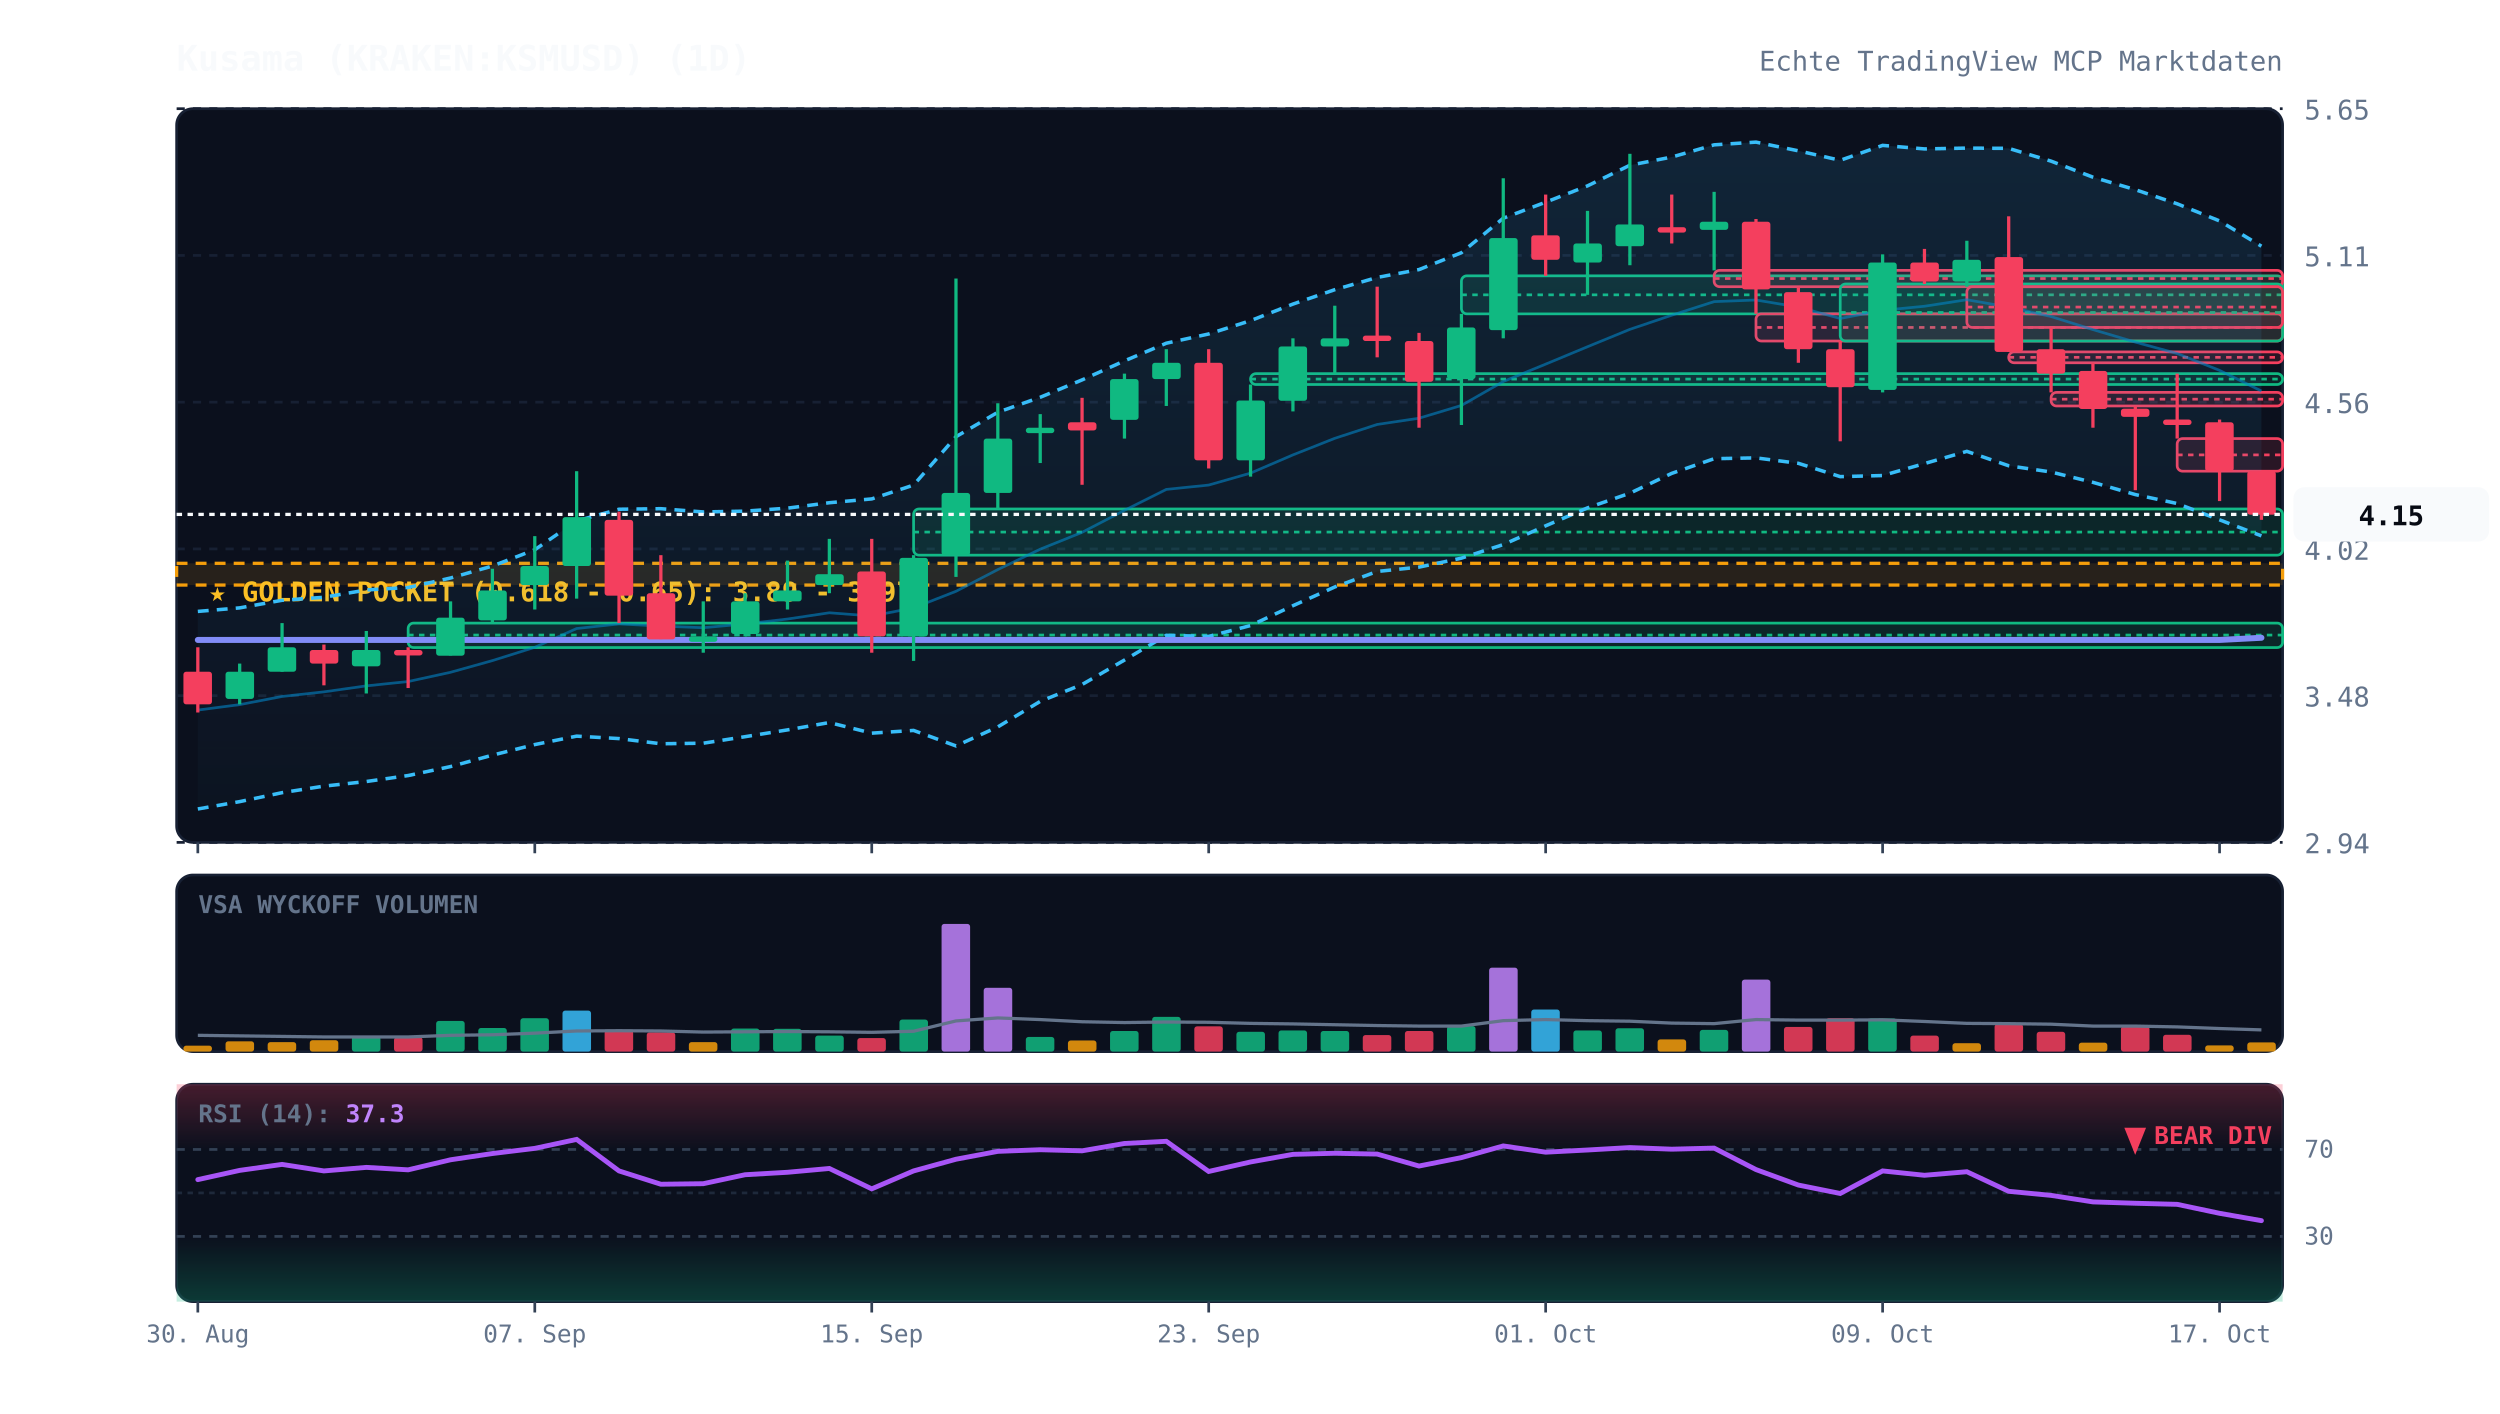
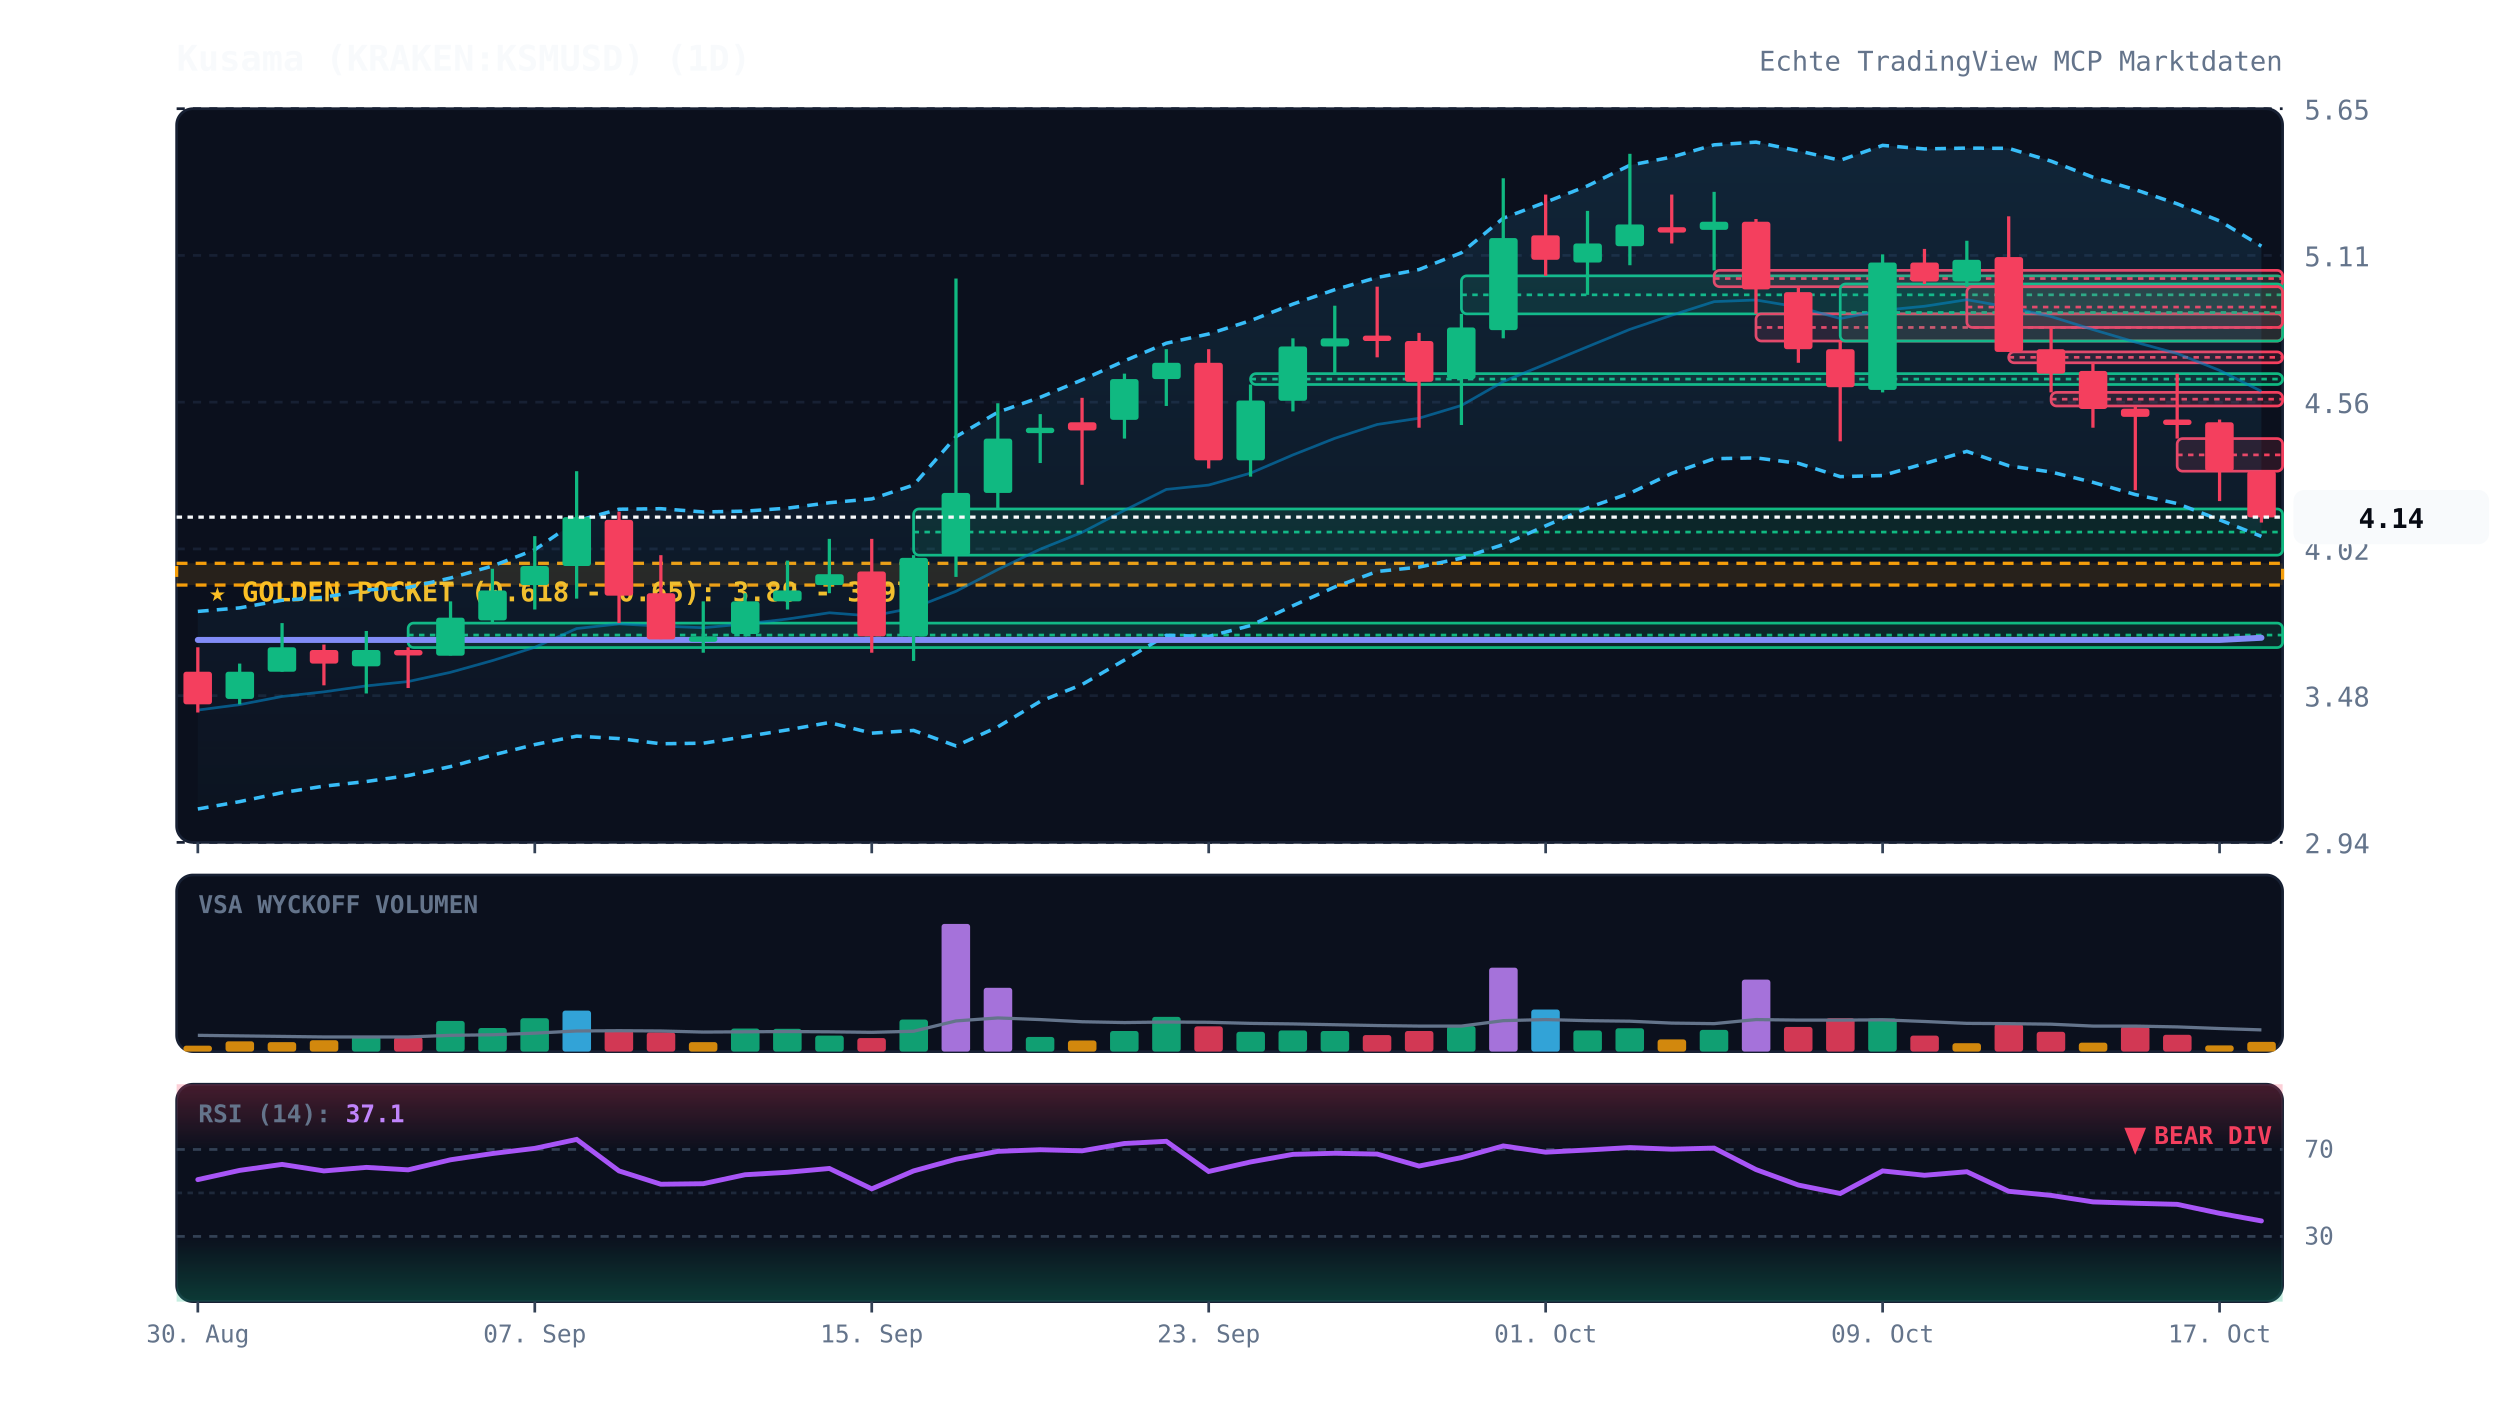
<svg xmlns="http://www.w3.org/2000/svg" viewBox="0 0 920 520" width="100%" height="100%" style="background:#070a13; font-family:'JetBrains Mono', monospace;">
  <defs>
    <linearGradient id="cloud-grad" x1="0%" y1="0%" x2="0%" y2="100%">
      <stop offset="0%" stop-color="#38bdf8" stop-opacity="0.12" />
      <stop offset="100%" stop-color="#38bdf8" stop-opacity="0.02" />
    </linearGradient>
    <linearGradient id="rsi-overbought" x1="0%" y1="0%" x2="0%" y2="100%">
      <stop offset="0%" stop-color="#f43f5e" stop-opacity="0.25" />
      <stop offset="100%" stop-color="#f43f5e" stop-opacity="0.0" />
    </linearGradient>
    <linearGradient id="rsi-oversold" x1="0%" y1="0%" x2="0%" y2="100%">
      <stop offset="0%" stop-color="#10b981" stop-opacity="0.0" />
      <stop offset="100%" stop-color="#10b981" stop-opacity="0.25" />
    </linearGradient>
  </defs>
  <rect x="65" y="40" width="775" height="270" fill="#0b101d" rx="6" stroke="#172033" stroke-width="1" />
  <rect x="65" y="322" width="775" height="65" fill="#0b101d" rx="6" stroke="#172033" stroke-width="1" />
  <rect x="65" y="399" width="775" height="80" fill="#0b101d" rx="6" stroke="#172033" stroke-width="1" />
  <line x1="65" y1="310.0" x2="840" y2="310.0" stroke="#172033" stroke-dasharray="3,3" stroke-width="1" />
  <text x="848" y="314.0" fill="#64748b" font-size="10" text-anchor="start">2.94</text>
  <line x1="65" y1="256.0" x2="840" y2="256.0" stroke="#172033" stroke-dasharray="3,3" stroke-width="1" />
  <text x="848" y="260.0" fill="#64748b" font-size="10" text-anchor="start">3.48</text>
  <line x1="65" y1="202.0" x2="840" y2="202.0" stroke="#172033" stroke-dasharray="3,3" stroke-width="1" />
  <text x="848" y="206.0" fill="#64748b" font-size="10" text-anchor="start">4.02</text>
  <line x1="65" y1="148.0" x2="840" y2="148.0" stroke="#172033" stroke-dasharray="3,3" stroke-width="1" />
  <text x="848" y="152.0" fill="#64748b" font-size="10" text-anchor="start">4.56</text>
  <line x1="65" y1="94.0" x2="840" y2="94.0" stroke="#172033" stroke-dasharray="3,3" stroke-width="1" />
  <text x="848" y="98.0" fill="#64748b" font-size="10" text-anchor="start">5.11</text>
  <line x1="65" y1="40.0" x2="840" y2="40.0" stroke="#172033" stroke-dasharray="3,3" stroke-width="1" />
  <text x="848" y="44.0" fill="#64748b" font-size="10" text-anchor="start">5.65</text>
  <rect x="65" y="207.3" width="775" height="8.0" fill="rgba(245, 158, 11, 0.12)" stroke="#f59e0b" stroke-dasharray="4,3" stroke-width="1.2" />
  <text x="77" y="221.3" fill="#fbbf24" font-size="10" font-weight="bold">★ GOLDEN POCKET (0.618 - 0.65): 3.89 - 3.97</text>
  <rect x="150.2" y="229.3" width="689.8" height="9.0" fill="rgba(16, 185, 129, 0.13)" stroke="#10b981" stroke-width="1" rx="2" />
  <line x1="150.2" y1="233.7" x2="840" y2="233.7" stroke="#10b981" stroke-dasharray="2,2" stroke-width="1" />
  <rect x="336.2" y="187.3" width="503.8" height="17.0" fill="rgba(16, 185, 129, 0.13)" stroke="#10b981" stroke-width="1" rx="2" />
  <line x1="336.2" y1="195.8" x2="840" y2="195.8" stroke="#10b981" stroke-dasharray="2,2" stroke-width="1" />
  <rect x="460.2" y="137.5" width="379.8" height="4.0" fill="rgba(16, 185, 129, 0.13)" stroke="#10b981" stroke-width="1" rx="2" />
  <line x1="460.2" y1="139.5" x2="840" y2="139.5" stroke="#10b981" stroke-dasharray="2,2" stroke-width="1" />
  <rect x="537.8" y="101.5" width="302.2" height="14.0" fill="rgba(16, 185, 129, 0.13)" stroke="#10b981" stroke-width="1" rx="2" />
  <line x1="537.8" y1="108.5" x2="840" y2="108.5" stroke="#10b981" stroke-dasharray="2,2" stroke-width="1" />
  <rect x="630.8" y="99.5" width="209.2" height="6.0" fill="rgba(244, 63, 94, 0.13)" stroke="#f43f5e" stroke-width="1" rx="2" />
  <line x1="630.8" y1="102.5" x2="840" y2="102.5" stroke="#f43f5e" stroke-dasharray="2,2" stroke-width="1" />
  <rect x="646.2" y="115.5" width="193.8" height="10.0" fill="rgba(244, 63, 94, 0.13)" stroke="#f43f5e" stroke-width="1" rx="2" />
  <line x1="646.2" y1="120.5" x2="840" y2="120.5" stroke="#f43f5e" stroke-dasharray="2,2" stroke-width="1" />
  <rect x="677.2" y="104.5" width="162.8" height="21.0" fill="rgba(16, 185, 129, 0.13)" stroke="#10b981" stroke-width="1" rx="2" />
  <line x1="677.2" y1="115.0" x2="840" y2="115.0" stroke="#10b981" stroke-dasharray="2,2" stroke-width="1" />
  <rect x="723.8" y="105.5" width="116.2" height="15.0" fill="rgba(244, 63, 94, 0.13)" stroke="#f43f5e" stroke-width="1" rx="2" />
  <line x1="723.8" y1="113.0" x2="840" y2="113.0" stroke="#f43f5e" stroke-dasharray="2,2" stroke-width="1" />
  <rect x="739.2" y="129.5" width="100.8" height="4.0" fill="rgba(244, 63, 94, 0.13)" stroke="#f43f5e" stroke-width="1" rx="2" />
  <line x1="739.2" y1="131.5" x2="840" y2="131.5" stroke="#f43f5e" stroke-dasharray="2,2" stroke-width="1" />
  <rect x="754.8" y="144.4" width="85.2" height="5.0" fill="rgba(244, 63, 94, 0.13)" stroke="#f43f5e" stroke-width="1" rx="2" />
  <line x1="754.8" y1="146.9" x2="840" y2="146.9" stroke="#f43f5e" stroke-dasharray="2,2" stroke-width="1" />
  <rect x="801.2" y="161.4" width="38.8" height="12.0" fill="rgba(244, 63, 94, 0.13)" stroke="#f43f5e" stroke-width="1" rx="2" />
  <line x1="801.2" y1="167.4" x2="840" y2="167.4" stroke="#f43f5e" stroke-dasharray="2,2" stroke-width="1" />
-   <polygon points="72.8,225.0 88.2,223.7 103.8,220.9 119.2,219.8 134.8,217.1 150.2,216.2 165.8,212.7 181.2,208.3 196.8,202.3 212.2,191.7 227.8,187.4 243.2,187.2 258.8,188.4 274.2,188.1 289.8,187.0 305.2,185.0 320.8,183.6 336.2,178.5 351.8,160.7 367.2,151.7 382.8,146.2 398.2,139.8 413.8,132.8 429.2,126.3 444.8,122.9 460.2,118.0 475.8,111.9 491.2,106.6 506.8,102.1 522.2,99.2 537.8,93.0 553.2,80.3 568.8,74.4 584.2,68.4 599.8,60.8 615.2,57.8 630.8,53.3 646.2,52.3 661.8,55.5 677.2,59.0 692.8,53.5 708.2,54.8 723.8,54.5 739.2,54.6 754.8,59.3 770.2,65.2 785.8,69.8 801.2,75.0 816.8,81.3 832.2,90.6 832.2,197.2 816.8,191.3 801.2,185.3 785.8,182.0 770.2,177.5 754.8,173.7 739.2,171.4 723.8,166.1 708.2,170.6 692.8,175.0 677.2,175.4 661.8,170.5 646.2,168.5 630.8,168.8 615.2,174.2 599.8,181.5 584.2,186.9 568.8,193.5 553.2,200.4 537.8,205.4 522.2,208.7 506.8,210.3 491.2,216.0 475.8,222.9 460.2,230.2 444.8,234.2 429.2,233.8 413.8,242.9 398.2,251.9 382.8,258.1 367.2,267.5 351.8,274.5 336.2,268.8 320.8,269.8 305.2,265.9 289.8,268.6 274.2,271.1 258.8,273.5 243.2,273.7 227.8,271.8 212.2,270.9 196.8,274.0 181.2,277.9 165.8,282.1 150.2,285.4 134.8,287.6 119.2,289.3 103.8,291.7 88.2,295.0 72.8,297.7" fill="url(#cloud-grad)" />
+   <polygon points="72.8,225.0 88.2,223.7 103.8,220.9 119.2,219.8 134.8,217.1 150.2,216.2 165.8,212.7 181.2,208.3 196.8,202.3 212.2,191.7 227.8,187.4 243.2,187.2 258.8,188.4 274.2,188.1 289.8,187.0 305.2,185.0 320.8,183.6 336.2,178.5 351.8,160.7 367.2,151.7 382.8,146.2 398.2,139.8 413.8,132.8 429.2,126.3 444.8,122.9 460.2,118.0 475.8,111.9 491.2,106.6 506.8,102.1 522.2,99.2 537.8,93.0 553.2,80.3 568.8,74.4 584.2,68.4 599.8,60.8 615.2,57.8 630.8,53.3 646.2,52.3 661.8,55.5 677.2,59.0 692.8,53.5 708.2,54.8 723.8,54.5 739.2,54.6 754.8,59.3 770.2,65.2 785.8,69.8 801.2,75.0 816.8,81.3 832.2,90.6 832.2,197.4 816.8,191.3 801.2,185.3 785.8,182.0 770.2,177.5 754.8,173.7 739.2,171.4 723.8,166.1 708.2,170.6 692.8,175.0 677.2,175.4 661.8,170.5 646.2,168.5 630.8,168.8 615.2,174.2 599.8,181.5 584.2,186.9 568.8,193.5 553.2,200.4 537.8,205.4 522.2,208.7 506.8,210.3 491.2,216.0 475.8,222.9 460.2,230.2 444.8,234.2 429.2,233.8 413.8,242.9 398.2,251.9 382.8,258.1 367.2,267.5 351.8,274.5 336.2,268.8 320.8,269.8 305.2,265.9 289.8,268.6 274.2,271.1 258.8,273.5 243.2,273.7 227.8,271.8 212.2,270.9 196.8,274.0 181.2,277.9 165.8,282.1 150.2,285.4 134.8,287.6 119.2,289.3 103.8,291.7 88.2,295.0 72.8,297.7" fill="url(#cloud-grad)" />
  <polyline points="72.8,225.0 88.2,223.7 103.8,220.9 119.2,219.8 134.8,217.1 150.2,216.2 165.8,212.7 181.2,208.3 196.8,202.3 212.2,191.7 227.8,187.4 243.2,187.2 258.8,188.4 274.2,188.1 289.8,187.0 305.2,185.0 320.8,183.6 336.2,178.5 351.8,160.7 367.2,151.7 382.8,146.2 398.2,139.8 413.8,132.8 429.2,126.3 444.8,122.9 460.2,118.0 475.8,111.9 491.2,106.6 506.8,102.1 522.2,99.2 537.8,93.0 553.2,80.3 568.8,74.4 584.2,68.4 599.8,60.8 615.2,57.8 630.8,53.3 646.2,52.3 661.8,55.5 677.2,59.0 692.8,53.5 708.2,54.8 723.8,54.5 739.2,54.6 754.8,59.3 770.2,65.2 785.8,69.8 801.2,75.0 816.8,81.3 832.2,90.6" fill="none" stroke="#38bdf8" stroke-width="1.3" stroke-dasharray="4,3" />
-   <polyline points="72.8,297.7 88.2,295.0 103.8,291.7 119.2,289.3 134.8,287.6 150.2,285.4 165.8,282.1 181.2,277.9 196.8,274.0 212.2,270.9 227.8,271.8 243.2,273.7 258.8,273.5 274.2,271.1 289.8,268.6 305.2,265.9 320.8,269.8 336.2,268.8 351.8,274.5 367.2,267.5 382.8,258.1 398.2,251.9 413.8,242.9 429.2,233.8 444.8,234.2 460.2,230.2 475.8,222.9 491.2,216.0 506.8,210.3 522.2,208.7 537.8,205.4 553.2,200.4 568.8,193.5 584.2,186.9 599.8,181.5 615.2,174.2 630.8,168.8 646.2,168.5 661.8,170.5 677.2,175.4 692.8,175.0 708.2,170.6 723.8,166.1 739.2,171.4 754.8,173.7 770.2,177.5 785.8,182.0 801.2,185.3 816.8,191.3 832.2,197.2" fill="none" stroke="#38bdf8" stroke-width="1.3" stroke-dasharray="4,3" />
-   <polyline points="72.8,261.3 88.2,259.3 103.8,256.3 119.2,254.6 134.8,252.4 150.2,250.8 165.8,247.4 181.2,243.1 196.8,238.2 212.2,231.3 227.8,229.6 243.2,230.4 258.8,231.0 274.2,229.6 289.8,227.8 305.2,225.5 320.8,226.7 336.2,223.7 351.8,217.6 367.2,209.6 382.8,202.1 398.2,195.9 413.8,187.8 429.2,180.1 444.8,178.5 460.2,174.1 475.8,167.4 491.2,161.3 506.8,156.2 522.2,153.9 537.8,149.2 553.2,140.4 568.8,134.0 584.2,127.6 599.8,121.2 615.2,116.0 630.8,111.0 646.2,110.4 661.8,113.0 677.2,117.2 692.8,114.2 708.2,112.7 723.8,110.3 739.2,113.0 754.8,116.5 770.2,121.3 785.8,125.9 801.2,130.1 816.8,136.3 832.2,143.9" fill="none" stroke="#0284c7" stroke-width="1.0" stroke-opacity="0.6" />
+   <polyline points="72.8,297.7 88.2,295.0 103.8,291.7 119.2,289.3 134.8,287.6 150.2,285.4 165.8,282.1 181.2,277.9 196.8,274.0 212.2,270.9 227.8,271.8 243.2,273.7 258.8,273.5 274.2,271.1 289.8,268.6 305.2,265.9 320.8,269.8 336.2,268.8 351.8,274.5 367.2,267.5 382.8,258.1 398.2,251.9 413.8,242.9 429.2,233.8 444.8,234.2 460.2,230.2 475.8,222.9 491.2,216.0 506.8,210.3 522.2,208.7 537.8,205.4 553.2,200.4 568.8,193.5 584.2,186.9 599.8,181.5 615.2,174.2 630.8,168.8 646.2,168.5 661.8,170.5 677.2,175.4 692.8,175.0 708.2,170.6 723.8,166.1 739.2,171.4 754.8,173.7 770.2,177.5 785.8,182.0 801.2,185.3 816.8,191.3 832.2,197.4" fill="none" stroke="#38bdf8" stroke-width="1.3" stroke-dasharray="4,3" />
+   <polyline points="72.8,261.3 88.2,259.3 103.8,256.3 119.2,254.6 134.8,252.4 150.2,250.8 165.8,247.4 181.2,243.1 196.8,238.2 212.2,231.3 227.8,229.6 243.2,230.4 258.8,231.0 274.2,229.6 289.8,227.8 305.2,225.5 320.8,226.7 336.2,223.7 351.8,217.6 367.2,209.6 382.8,202.1 398.2,195.9 413.8,187.8 429.2,180.1 444.8,178.5 460.2,174.1 475.8,167.4 491.2,161.3 506.8,156.2 522.2,153.9 537.8,149.2 553.2,140.4 568.8,134.0 584.2,127.6 599.8,121.2 615.2,116.0 630.8,111.0 646.2,110.4 661.8,113.0 677.2,117.2 692.8,114.2 708.2,112.7 723.8,110.3 739.2,113.0 754.8,116.5 770.2,121.3 785.8,125.9 801.2,130.1 816.8,136.3 832.2,144.0" fill="none" stroke="#0284c7" stroke-width="1.0" stroke-opacity="0.6" />
  <polyline points="72.8,235.5 88.2,235.5 103.8,235.5 119.2,235.5 134.8,235.5 150.2,235.5 165.8,235.5 181.2,235.5 196.8,235.5 212.2,235.5 227.8,235.5 243.2,235.5 258.8,235.5 274.2,235.5 289.8,235.5 305.2,235.5 320.8,235.5 336.2,235.5 351.8,235.5 367.2,235.5 382.8,235.5 398.2,235.5 413.8,235.5 429.2,235.5 444.8,235.5 460.2,235.5 475.8,235.5 491.2,235.5 506.8,235.5 522.2,235.5 537.8,235.5 553.2,235.5 568.8,235.5 584.2,235.5 599.8,235.5 615.2,235.5 630.8,235.5 646.2,235.5 661.8,235.5 677.2,235.5 692.8,235.5 708.2,235.5 723.8,235.5 739.2,235.5 754.8,235.5 770.2,235.5 785.8,235.5 801.2,235.5 816.8,235.5 832.2,234.7" fill="none" stroke="#818cf8" stroke-width="2.2" stroke-linecap="round" />
  <line x1="72.8" y1="238.2" x2="72.8" y2="262.2" stroke="#f43f5e" stroke-width="1.2" />
  <rect x="67.5" y="247.2" width="10.5" height="12.0" fill="#f43f5e" rx="1" />
  <line x1="88.2" y1="244.2" x2="88.2" y2="259.2" stroke="#10b981" stroke-width="1.2" />
  <rect x="83.0" y="247.2" width="10.5" height="10.0" fill="#10b981" rx="1" />
  <line x1="103.8" y1="229.3" x2="103.8" y2="247.2" stroke="#10b981" stroke-width="1.2" />
  <rect x="98.5" y="238.2" width="10.5" height="9.0" fill="#10b981" rx="1" />
  <line x1="119.2" y1="237.2" x2="119.2" y2="252.2" stroke="#f43f5e" stroke-width="1.2" />
  <rect x="114.0" y="239.2" width="10.5" height="5.0" fill="#f43f5e" rx="1" />
  <line x1="134.8" y1="232.2" x2="134.8" y2="255.2" stroke="#10b981" stroke-width="1.2" />
  <rect x="129.5" y="239.2" width="10.5" height="6.0" fill="#10b981" rx="1" />
  <line x1="150.2" y1="238.2" x2="150.2" y2="253.2" stroke="#f43f5e" stroke-width="1.2" />
  <rect x="145.0" y="239.2" width="10.5" height="2.0" fill="#f43f5e" rx="1" />
  <line x1="165.8" y1="221.3" x2="165.8" y2="241.2" stroke="#10b981" stroke-width="1.2" />
  <rect x="160.5" y="227.3" width="10.5" height="14.0" fill="#10b981" rx="1" />
  <line x1="181.2" y1="209.3" x2="181.2" y2="229.3" stroke="#10b981" stroke-width="1.2" />
  <rect x="176.0" y="217.3" width="10.5" height="11.0" fill="#10b981" rx="1" />
  <line x1="196.8" y1="197.3" x2="196.8" y2="224.3" stroke="#10b981" stroke-width="1.2" />
  <rect x="191.5" y="208.3" width="10.5" height="7.0" fill="#10b981" rx="1" />
  <line x1="212.2" y1="173.4" x2="212.2" y2="220.3" stroke="#10b981" stroke-width="1.2" />
  <rect x="207.0" y="190.3" width="10.5" height="18.0" fill="#10b981" rx="1" />
  <line x1="227.8" y1="188.3" x2="227.8" y2="229.3" stroke="#f43f5e" stroke-width="1.2" />
  <rect x="222.5" y="191.3" width="10.5" height="27.9" fill="#f43f5e" rx="1" />
  <line x1="243.2" y1="204.3" x2="243.2" y2="235.2" stroke="#f43f5e" stroke-width="1.2" />
  <rect x="238.0" y="218.3" width="10.5" height="17.0" fill="#f43f5e" rx="1" />
  <line x1="258.8" y1="221.3" x2="258.8" y2="240.2" stroke="#10b981" stroke-width="1.2" />
  <rect x="253.5" y="234.2" width="10.5" height="2.0" fill="#10b981" rx="1" />
  <line x1="274.2" y1="218.3" x2="274.2" y2="234.2" stroke="#10b981" stroke-width="1.2" />
  <rect x="269.0" y="221.3" width="10.5" height="12.0" fill="#10b981" rx="1" />
  <line x1="289.8" y1="206.3" x2="289.8" y2="224.3" stroke="#10b981" stroke-width="1.2" />
  <rect x="284.5" y="217.3" width="10.5" height="4.0" fill="#10b981" rx="1" />
  <line x1="305.2" y1="198.3" x2="305.2" y2="218.3" stroke="#10b981" stroke-width="1.2" />
  <rect x="300.0" y="211.3" width="10.5" height="4.0" fill="#10b981" rx="1" />
  <line x1="320.8" y1="198.3" x2="320.8" y2="240.2" stroke="#f43f5e" stroke-width="1.2" />
  <rect x="315.5" y="210.3" width="10.5" height="23.9" fill="#f43f5e" rx="1" />
  <line x1="336.2" y1="204.3" x2="336.2" y2="243.2" stroke="#10b981" stroke-width="1.2" />
  <rect x="331.0" y="205.3" width="10.5" height="28.9" fill="#10b981" rx="1" />
  <line x1="351.8" y1="102.5" x2="351.8" y2="212.3" stroke="#10b981" stroke-width="1.2" />
  <rect x="346.5" y="181.4" width="10.5" height="22.9" fill="#10b981" rx="1" />
  <line x1="367.2" y1="148.4" x2="367.2" y2="187.3" stroke="#10b981" stroke-width="1.2" />
  <rect x="362.0" y="161.4" width="10.5" height="20.0" fill="#10b981" rx="1" />
  <line x1="382.8" y1="152.4" x2="382.8" y2="170.4" stroke="#10b981" stroke-width="1.2" />
  <rect x="377.5" y="157.4" width="10.5" height="2.0" fill="#10b981" rx="1" />
  <line x1="398.2" y1="146.4" x2="398.2" y2="178.4" stroke="#f43f5e" stroke-width="1.2" />
  <rect x="393.0" y="155.4" width="10.5" height="3.0" fill="#f43f5e" rx="1" />
  <line x1="413.8" y1="137.5" x2="413.8" y2="161.4" stroke="#10b981" stroke-width="1.2" />
  <rect x="408.5" y="139.5" width="10.5" height="15.0" fill="#10b981" rx="1" />
  <line x1="429.2" y1="128.5" x2="429.2" y2="149.4" stroke="#10b981" stroke-width="1.2" />
  <rect x="424.0" y="133.5" width="10.5" height="6.0" fill="#10b981" rx="1" />
  <line x1="444.8" y1="128.5" x2="444.8" y2="172.4" stroke="#f43f5e" stroke-width="1.2" />
  <rect x="439.5" y="133.5" width="10.5" height="35.9" fill="#f43f5e" rx="1" />
  <line x1="460.2" y1="141.5" x2="460.2" y2="175.4" stroke="#10b981" stroke-width="1.2" />
  <rect x="455.0" y="147.4" width="10.5" height="22.0" fill="#10b981" rx="1" />
  <line x1="475.8" y1="124.5" x2="475.8" y2="151.4" stroke="#10b981" stroke-width="1.2" />
  <rect x="470.5" y="127.5" width="10.5" height="20.0" fill="#10b981" rx="1" />
  <line x1="491.2" y1="112.5" x2="491.2" y2="137.5" stroke="#10b981" stroke-width="1.2" />
  <rect x="486.0" y="124.5" width="10.5" height="3.0" fill="#10b981" rx="1" />
  <line x1="506.8" y1="105.5" x2="506.8" y2="131.5" stroke="#f43f5e" stroke-width="1.2" />
  <rect x="501.5" y="123.5" width="10.5" height="2.0" fill="#f43f5e" rx="1" />
  <line x1="522.2" y1="122.5" x2="522.2" y2="157.4" stroke="#f43f5e" stroke-width="1.2" />
  <rect x="517.0" y="125.5" width="10.5" height="15.0" fill="#f43f5e" rx="1" />
  <line x1="537.8" y1="115.5" x2="537.8" y2="156.4" stroke="#10b981" stroke-width="1.2" />
  <rect x="532.5" y="120.5" width="10.5" height="19.0" fill="#10b981" rx="1" />
  <line x1="553.2" y1="65.6" x2="553.2" y2="124.5" stroke="#10b981" stroke-width="1.2" />
  <rect x="548.0" y="87.6" width="10.5" height="33.9" fill="#10b981" rx="1" />
  <line x1="568.8" y1="71.6" x2="568.8" y2="101.5" stroke="#f43f5e" stroke-width="1.2" />
  <rect x="563.5" y="86.6" width="10.5" height="9.0" fill="#f43f5e" rx="1" />
  <line x1="584.2" y1="77.6" x2="584.2" y2="108.5" stroke="#10b981" stroke-width="1.2" />
  <rect x="579.0" y="89.6" width="10.5" height="7.0" fill="#10b981" rx="1" />
  <line x1="599.8" y1="56.6" x2="599.8" y2="97.6" stroke="#10b981" stroke-width="1.2" />
  <rect x="594.5" y="82.6" width="10.5" height="8.0" fill="#10b981" rx="1" />
  <line x1="615.2" y1="71.6" x2="615.2" y2="89.6" stroke="#f43f5e" stroke-width="1.2" />
  <rect x="610.0" y="83.6" width="10.5" height="2.0" fill="#f43f5e" rx="1" />
  <line x1="630.8" y1="70.6" x2="630.8" y2="99.5" stroke="#10b981" stroke-width="1.2" />
  <rect x="625.5" y="81.6" width="10.5" height="3.0" fill="#10b981" rx="1" />
  <line x1="646.2" y1="80.6" x2="646.2" y2="115.5" stroke="#f43f5e" stroke-width="1.2" />
  <rect x="641.0" y="81.6" width="10.5" height="24.9" fill="#f43f5e" rx="1" />
  <line x1="661.8" y1="105.5" x2="661.8" y2="133.5" stroke="#f43f5e" stroke-width="1.2" />
  <rect x="656.5" y="107.5" width="10.5" height="21.0" fill="#f43f5e" rx="1" />
  <line x1="677.2" y1="125.5" x2="677.2" y2="162.4" stroke="#f43f5e" stroke-width="1.2" />
  <rect x="672.0" y="128.5" width="10.5" height="14.0" fill="#f43f5e" rx="1" />
  <line x1="692.8" y1="93.6" x2="692.8" y2="144.4" stroke="#10b981" stroke-width="1.2" />
  <rect x="687.5" y="96.6" width="10.5" height="46.9" fill="#10b981" rx="1" />
  <line x1="708.2" y1="91.6" x2="708.2" y2="104.5" stroke="#f43f5e" stroke-width="1.2" />
  <rect x="703.0" y="96.6" width="10.5" height="7.0" fill="#f43f5e" rx="1" />
  <line x1="723.8" y1="88.6" x2="723.8" y2="105.5" stroke="#10b981" stroke-width="1.2" />
  <rect x="718.5" y="95.6" width="10.5" height="8.0" fill="#10b981" rx="1" />
  <line x1="739.2" y1="79.6" x2="739.2" y2="129.5" stroke="#f43f5e" stroke-width="1.2" />
  <rect x="734.0" y="94.6" width="10.5" height="34.9" fill="#f43f5e" rx="1" />
  <line x1="754.8" y1="120.5" x2="754.8" y2="144.4" stroke="#f43f5e" stroke-width="1.2" />
  <rect x="749.5" y="128.5" width="10.5" height="9.0" fill="#f43f5e" rx="1" />
  <line x1="770.2" y1="133.5" x2="770.2" y2="157.4" stroke="#f43f5e" stroke-width="1.2" />
  <rect x="765.0" y="136.5" width="10.5" height="14.0" fill="#f43f5e" rx="1" />
  <line x1="785.8" y1="149.4" x2="785.8" y2="180.4" stroke="#f43f5e" stroke-width="1.2" />
  <rect x="780.5" y="150.4" width="10.5" height="3.0" fill="#f43f5e" rx="1" />
  <line x1="801.2" y1="137.5" x2="801.2" y2="161.4" stroke="#f43f5e" stroke-width="1.2" />
  <rect x="796.0" y="154.4" width="10.5" height="2.0" fill="#f43f5e" rx="1" />
  <line x1="816.8" y1="154.4" x2="816.8" y2="184.4" stroke="#f43f5e" stroke-width="1.2" />
  <rect x="811.5" y="155.4" width="10.5" height="18.0" fill="#f43f5e" rx="1" />
-   <line x1="832.2" y1="173.4" x2="832.2" y2="191.3" stroke="#f43f5e" stroke-width="1.2" />
-   <rect x="827.0" y="173.4" width="10.5" height="16.0" fill="#f43f5e" rx="1" />
-   <line x1="65" y1="189.3" x2="840" y2="189.3" stroke="#f8fafc" stroke-width="1.2" stroke-dasharray="2,2" />
-   <rect x="844" y="179.3" width="72" height="20" fill="#f8fafc" rx="4" />
-   <text x="880" y="193.3" fill="#070a13" font-size="10" font-weight="bold" text-anchor="middle">4.15</text>
+   <line x1="832.2" y1="173.4" x2="832.2" y2="192.3" stroke="#f43f5e" stroke-width="1.2" />
+   <rect x="827.0" y="173.4" width="10.5" height="17.0" fill="#f43f5e" rx="1" />
+   <line x1="65" y1="190.3" x2="840" y2="190.3" stroke="#f8fafc" stroke-width="1.2" stroke-dasharray="2,2" />
+   <rect x="844" y="180.3" width="72" height="20" fill="#f8fafc" rx="4" />
+   <text x="880" y="194.3" fill="#070a13" font-size="10" font-weight="bold" text-anchor="middle">4.14</text>
  <text x="73" y="336" fill="#64748b" font-size="9" font-weight="bold">VSA WYCKOFF VOLUMEN</text>
  <rect x="67.5" y="384.8" width="10.5" height="2.2" fill="#f59e0b" opacity="0.85" rx="1" />
  <rect x="83.0" y="383.2" width="10.5" height="3.8" fill="#f59e0b" opacity="0.85" rx="1" />
  <rect x="98.5" y="383.5" width="10.5" height="3.5" fill="#f59e0b" opacity="0.85" rx="1" />
  <rect x="114.0" y="382.8" width="10.5" height="4.2" fill="#f59e0b" opacity="0.85" rx="1" />
  <rect x="129.5" y="381.3" width="10.5" height="5.7" fill="#10b981" opacity="0.85" rx="1" />
  <rect x="145.0" y="381.7" width="10.5" height="5.3" fill="#f43f5e" opacity="0.85" rx="1" />
  <rect x="160.5" y="375.7" width="10.5" height="11.3" fill="#10b981" opacity="0.85" rx="1" />
  <rect x="176.0" y="378.3" width="10.5" height="8.7" fill="#10b981" opacity="0.85" rx="1" />
  <rect x="191.5" y="374.7" width="10.5" height="12.3" fill="#10b981" opacity="0.85" rx="1" />
  <rect x="207.0" y="371.9" width="10.5" height="15.1" fill="#38bdf8" opacity="0.85" rx="1" />
  <rect x="222.5" y="379.0" width="10.5" height="8.0" fill="#f43f5e" opacity="0.85" rx="1" />
  <rect x="238.0" y="379.9" width="10.5" height="7.1" fill="#f43f5e" opacity="0.85" rx="1" />
  <rect x="253.5" y="383.5" width="10.5" height="3.5" fill="#f59e0b" opacity="0.85" rx="1" />
  <rect x="269.0" y="378.5" width="10.5" height="8.5" fill="#10b981" opacity="0.85" rx="1" />
  <rect x="284.5" y="378.6" width="10.5" height="8.4" fill="#10b981" opacity="0.85" rx="1" />
  <rect x="300.0" y="381.1" width="10.5" height="5.9" fill="#10b981" opacity="0.85" rx="1" />
  <rect x="315.5" y="382.0" width="10.5" height="5.0" fill="#f43f5e" opacity="0.85" rx="1" />
  <rect x="331.0" y="375.2" width="10.5" height="11.8" fill="#10b981" opacity="0.85" rx="1" />
  <rect x="346.5" y="340.0" width="10.5" height="47.0" fill="#c084fc" opacity="0.85" rx="1" />
  <rect x="362.0" y="363.5" width="10.5" height="23.5" fill="#c084fc" opacity="0.85" rx="1" />
  <rect x="377.5" y="381.6" width="10.5" height="5.4" fill="#10b981" opacity="0.85" rx="1" />
  <rect x="393.0" y="382.9" width="10.5" height="4.1" fill="#f59e0b" opacity="0.85" rx="1" />
  <rect x="408.5" y="379.4" width="10.5" height="7.6" fill="#10b981" opacity="0.85" rx="1" />
  <rect x="424.0" y="374.2" width="10.5" height="12.8" fill="#10b981" opacity="0.85" rx="1" />
  <rect x="439.5" y="377.7" width="10.5" height="9.3" fill="#f43f5e" opacity="0.85" rx="1" />
  <rect x="455.0" y="379.7" width="10.5" height="7.3" fill="#10b981" opacity="0.85" rx="1" />
  <rect x="470.5" y="379.2" width="10.5" height="7.8" fill="#10b981" opacity="0.85" rx="1" />
  <rect x="486.0" y="379.4" width="10.5" height="7.6" fill="#10b981" opacity="0.85" rx="1" />
  <rect x="501.5" y="380.9" width="10.5" height="6.1" fill="#f43f5e" opacity="0.85" rx="1" />
  <rect x="517.0" y="379.4" width="10.5" height="7.6" fill="#f43f5e" opacity="0.85" rx="1" />
  <rect x="532.5" y="377.6" width="10.5" height="9.4" fill="#10b981" opacity="0.85" rx="1" />
  <rect x="548.0" y="356.1" width="10.5" height="30.9" fill="#c084fc" opacity="0.85" rx="1" />
  <rect x="563.5" y="371.5" width="10.5" height="15.5" fill="#38bdf8" opacity="0.85" rx="1" />
  <rect x="579.0" y="379.2" width="10.5" height="7.8" fill="#10b981" opacity="0.85" rx="1" />
  <rect x="594.5" y="378.4" width="10.5" height="8.6" fill="#10b981" opacity="0.85" rx="1" />
  <rect x="610.0" y="382.5" width="10.5" height="4.5" fill="#f59e0b" opacity="0.85" rx="1" />
  <rect x="625.5" y="379.0" width="10.5" height="8.0" fill="#10b981" opacity="0.85" rx="1" />
  <rect x="641.0" y="360.5" width="10.5" height="26.5" fill="#c084fc" opacity="0.85" rx="1" />
  <rect x="656.5" y="377.9" width="10.5" height="9.1" fill="#f43f5e" opacity="0.85" rx="1" />
  <rect x="672.0" y="374.7" width="10.5" height="12.3" fill="#f43f5e" opacity="0.85" rx="1" />
  <rect x="687.5" y="374.8" width="10.5" height="12.2" fill="#10b981" opacity="0.85" rx="1" />
  <rect x="703.0" y="381.1" width="10.5" height="5.9" fill="#f43f5e" opacity="0.85" rx="1" />
  <rect x="718.5" y="383.9" width="10.5" height="3.1" fill="#f59e0b" opacity="0.85" rx="1" />
  <rect x="734.0" y="376.9" width="10.5" height="10.1" fill="#f43f5e" opacity="0.85" rx="1" />
  <rect x="749.5" y="379.7" width="10.5" height="7.3" fill="#f43f5e" opacity="0.85" rx="1" />
  <rect x="765.0" y="383.7" width="10.5" height="3.3" fill="#f59e0b" opacity="0.85" rx="1" />
  <rect x="780.5" y="377.7" width="10.5" height="9.3" fill="#f43f5e" opacity="0.85" rx="1" />
  <rect x="796.0" y="380.8" width="10.5" height="6.2" fill="#f43f5e" opacity="0.85" rx="1" />
  <rect x="811.5" y="384.7" width="10.5" height="2.3" fill="#f59e0b" opacity="0.85" rx="1" />
-   <rect x="827.0" y="383.6" width="10.5" height="3.4" fill="#f59e0b" opacity="0.85" rx="1" />
+   <rect x="827.0" y="383.4" width="10.5" height="3.6" fill="#f59e0b" opacity="0.85" rx="1" />
  <polyline points="72.8,381.0 88.2,381.2 103.8,381.4 119.2,381.6 134.8,381.6 150.2,381.6 165.8,381.0 181.2,380.8 196.8,380.2 212.2,379.4 227.8,379.3 243.2,379.4 258.8,379.8 274.2,379.7 289.8,379.6 305.2,379.7 320.8,379.9 336.2,379.5 351.8,375.7 367.2,374.6 382.8,375.2 398.2,376.0 413.8,376.3 429.2,376.1 444.8,376.2 460.2,376.6 475.8,376.8 491.2,377.1 506.8,377.4 522.2,377.6 537.8,377.6 553.2,375.6 568.8,375.2 584.2,375.6 599.8,375.8 615.2,376.5 630.8,376.7 646.2,375.2 661.8,375.4 677.2,375.4 692.8,375.3 708.2,375.9 723.8,376.6 739.2,376.7 754.8,376.9 770.2,377.6 785.8,377.6 801.2,377.9 816.8,378.5 832.2,379.0" fill="none" stroke="#64748b" stroke-width="1.2" />
  <rect x="65" y="399" width="775" height="24.0" fill="url(#rsi-overbought)" />
  <rect x="65" y="455.0" width="775" height="24.0" fill="url(#rsi-oversold)" />
  <line x1="65" y1="423.0" x2="840" y2="423.0" stroke="#334155" stroke-dasharray="3,3" stroke-width="1" />
  <text x="848" y="426.0" fill="#64748b" font-size="9">70</text>
  <line x1="65" y1="439.0" x2="840" y2="439.0" stroke="#1e293b" stroke-dasharray="2,2" stroke-width="1" />
  <line x1="65" y1="455.0" x2="840" y2="455.0" stroke="#334155" stroke-dasharray="3,3" stroke-width="1" />
  <text x="848" y="458.0" fill="#64748b" font-size="9">30</text>
-   <polyline points="72.8,434.1 88.2,430.7 103.8,428.5 119.2,430.9 134.8,429.6 150.2,430.5 165.8,426.8 181.2,424.5 196.8,422.6 212.2,419.3 227.8,430.9 243.2,435.8 258.8,435.6 274.2,432.3 289.8,431.4 305.2,430.0 320.8,437.5 336.2,430.9 351.8,426.6 367.2,423.7 382.8,423.1 398.2,423.5 413.8,420.8 429.2,420.0 444.8,431.1 460.2,427.6 475.8,424.8 491.2,424.4 506.8,424.7 522.2,429.1 537.8,426.0 553.2,421.7 568.8,424.0 584.2,423.2 599.8,422.3 615.2,422.9 630.8,422.5 646.2,430.4 661.8,436.1 677.2,439.2 692.8,430.9 708.2,432.5 723.8,431.2 739.2,438.4 754.8,439.9 770.2,442.3 785.8,442.8 801.2,443.2 816.8,446.5 832.2,449.2" fill="none" stroke="#a855f7" stroke-width="1.8" stroke-linecap="round" />
+   <polyline points="72.8,434.1 88.2,430.7 103.8,428.5 119.2,430.9 134.8,429.6 150.2,430.5 165.8,426.8 181.2,424.5 196.8,422.6 212.2,419.3 227.8,430.9 243.2,435.8 258.8,435.6 274.2,432.3 289.8,431.4 305.2,430.0 320.8,437.5 336.2,430.9 351.8,426.6 367.2,423.7 382.8,423.1 398.2,423.5 413.8,420.8 429.2,420.0 444.8,431.1 460.2,427.6 475.8,424.8 491.2,424.4 506.8,424.7 522.2,429.1 537.8,426.0 553.2,421.7 568.8,424.0 584.2,423.2 599.8,422.3 615.2,422.9 630.8,422.5 646.2,430.4 661.8,436.1 677.2,439.2 692.8,430.9 708.2,432.5 723.8,431.2 739.2,438.4 754.8,439.9 770.2,442.3 785.8,442.8 801.2,443.2 816.8,446.5 832.2,449.3" fill="none" stroke="#a855f7" stroke-width="1.8" stroke-linecap="round" />
  <g transform="translate(785.75, 415)">
    <path d="M 0 10 L 4 0 L -4 0 Z" fill="#f43f5e" />
    <text x="7" y="6" fill="#f43f5e" font-size="9" font-weight="bold">BEAR DIV</text>
  </g>
-   <text x="73" y="413" fill="#64748b" font-size="9" font-weight="bold">RSI (14): <tspan fill="#c084fc">37.3</tspan>
+   <text x="73" y="413" fill="#64748b" font-size="9" font-weight="bold">RSI (14): <tspan fill="#c084fc">37.1</tspan>
  </text>
  <line x1="72.8" y1="310" x2="72.8" y2="314" stroke="#334155" stroke-width="1" />
  <line x1="72.8" y1="479" x2="72.8" y2="483" stroke="#334155" stroke-width="1" />
  <text x="72.8" y="494" fill="#64748b" font-size="9" text-anchor="middle">30. Aug</text>
  <line x1="196.8" y1="310" x2="196.8" y2="314" stroke="#334155" stroke-width="1" />
  <line x1="196.8" y1="479" x2="196.8" y2="483" stroke="#334155" stroke-width="1" />
  <text x="196.8" y="494" fill="#64748b" font-size="9" text-anchor="middle">07. Sep</text>
  <line x1="320.8" y1="310" x2="320.8" y2="314" stroke="#334155" stroke-width="1" />
  <line x1="320.8" y1="479" x2="320.8" y2="483" stroke="#334155" stroke-width="1" />
  <text x="320.8" y="494" fill="#64748b" font-size="9" text-anchor="middle">15. Sep</text>
  <line x1="444.8" y1="310" x2="444.8" y2="314" stroke="#334155" stroke-width="1" />
  <line x1="444.8" y1="479" x2="444.8" y2="483" stroke="#334155" stroke-width="1" />
  <text x="444.8" y="494" fill="#64748b" font-size="9" text-anchor="middle">23. Sep</text>
  <line x1="568.8" y1="310" x2="568.8" y2="314" stroke="#334155" stroke-width="1" />
  <line x1="568.8" y1="479" x2="568.8" y2="483" stroke="#334155" stroke-width="1" />
  <text x="568.8" y="494" fill="#64748b" font-size="9" text-anchor="middle">01. Oct</text>
  <line x1="692.8" y1="310" x2="692.8" y2="314" stroke="#334155" stroke-width="1" />
  <line x1="692.8" y1="479" x2="692.8" y2="483" stroke="#334155" stroke-width="1" />
  <text x="692.8" y="494" fill="#64748b" font-size="9" text-anchor="middle">09. Oct</text>
  <line x1="816.8" y1="310" x2="816.8" y2="314" stroke="#334155" stroke-width="1" />
  <line x1="816.8" y1="479" x2="816.8" y2="483" stroke="#334155" stroke-width="1" />
  <text x="816.8" y="494" fill="#64748b" font-size="9" text-anchor="middle">17. Oct</text>
  <text x="65" y="26" fill="#f8fafc" font-size="13" font-weight="bold">Kusama (KRAKEN:KSMUSD) (1D)</text>
  <text x="840" y="26" fill="#64748b" font-size="10" text-anchor="end">Echte TradingView MCP Marktdaten</text>
</svg>
